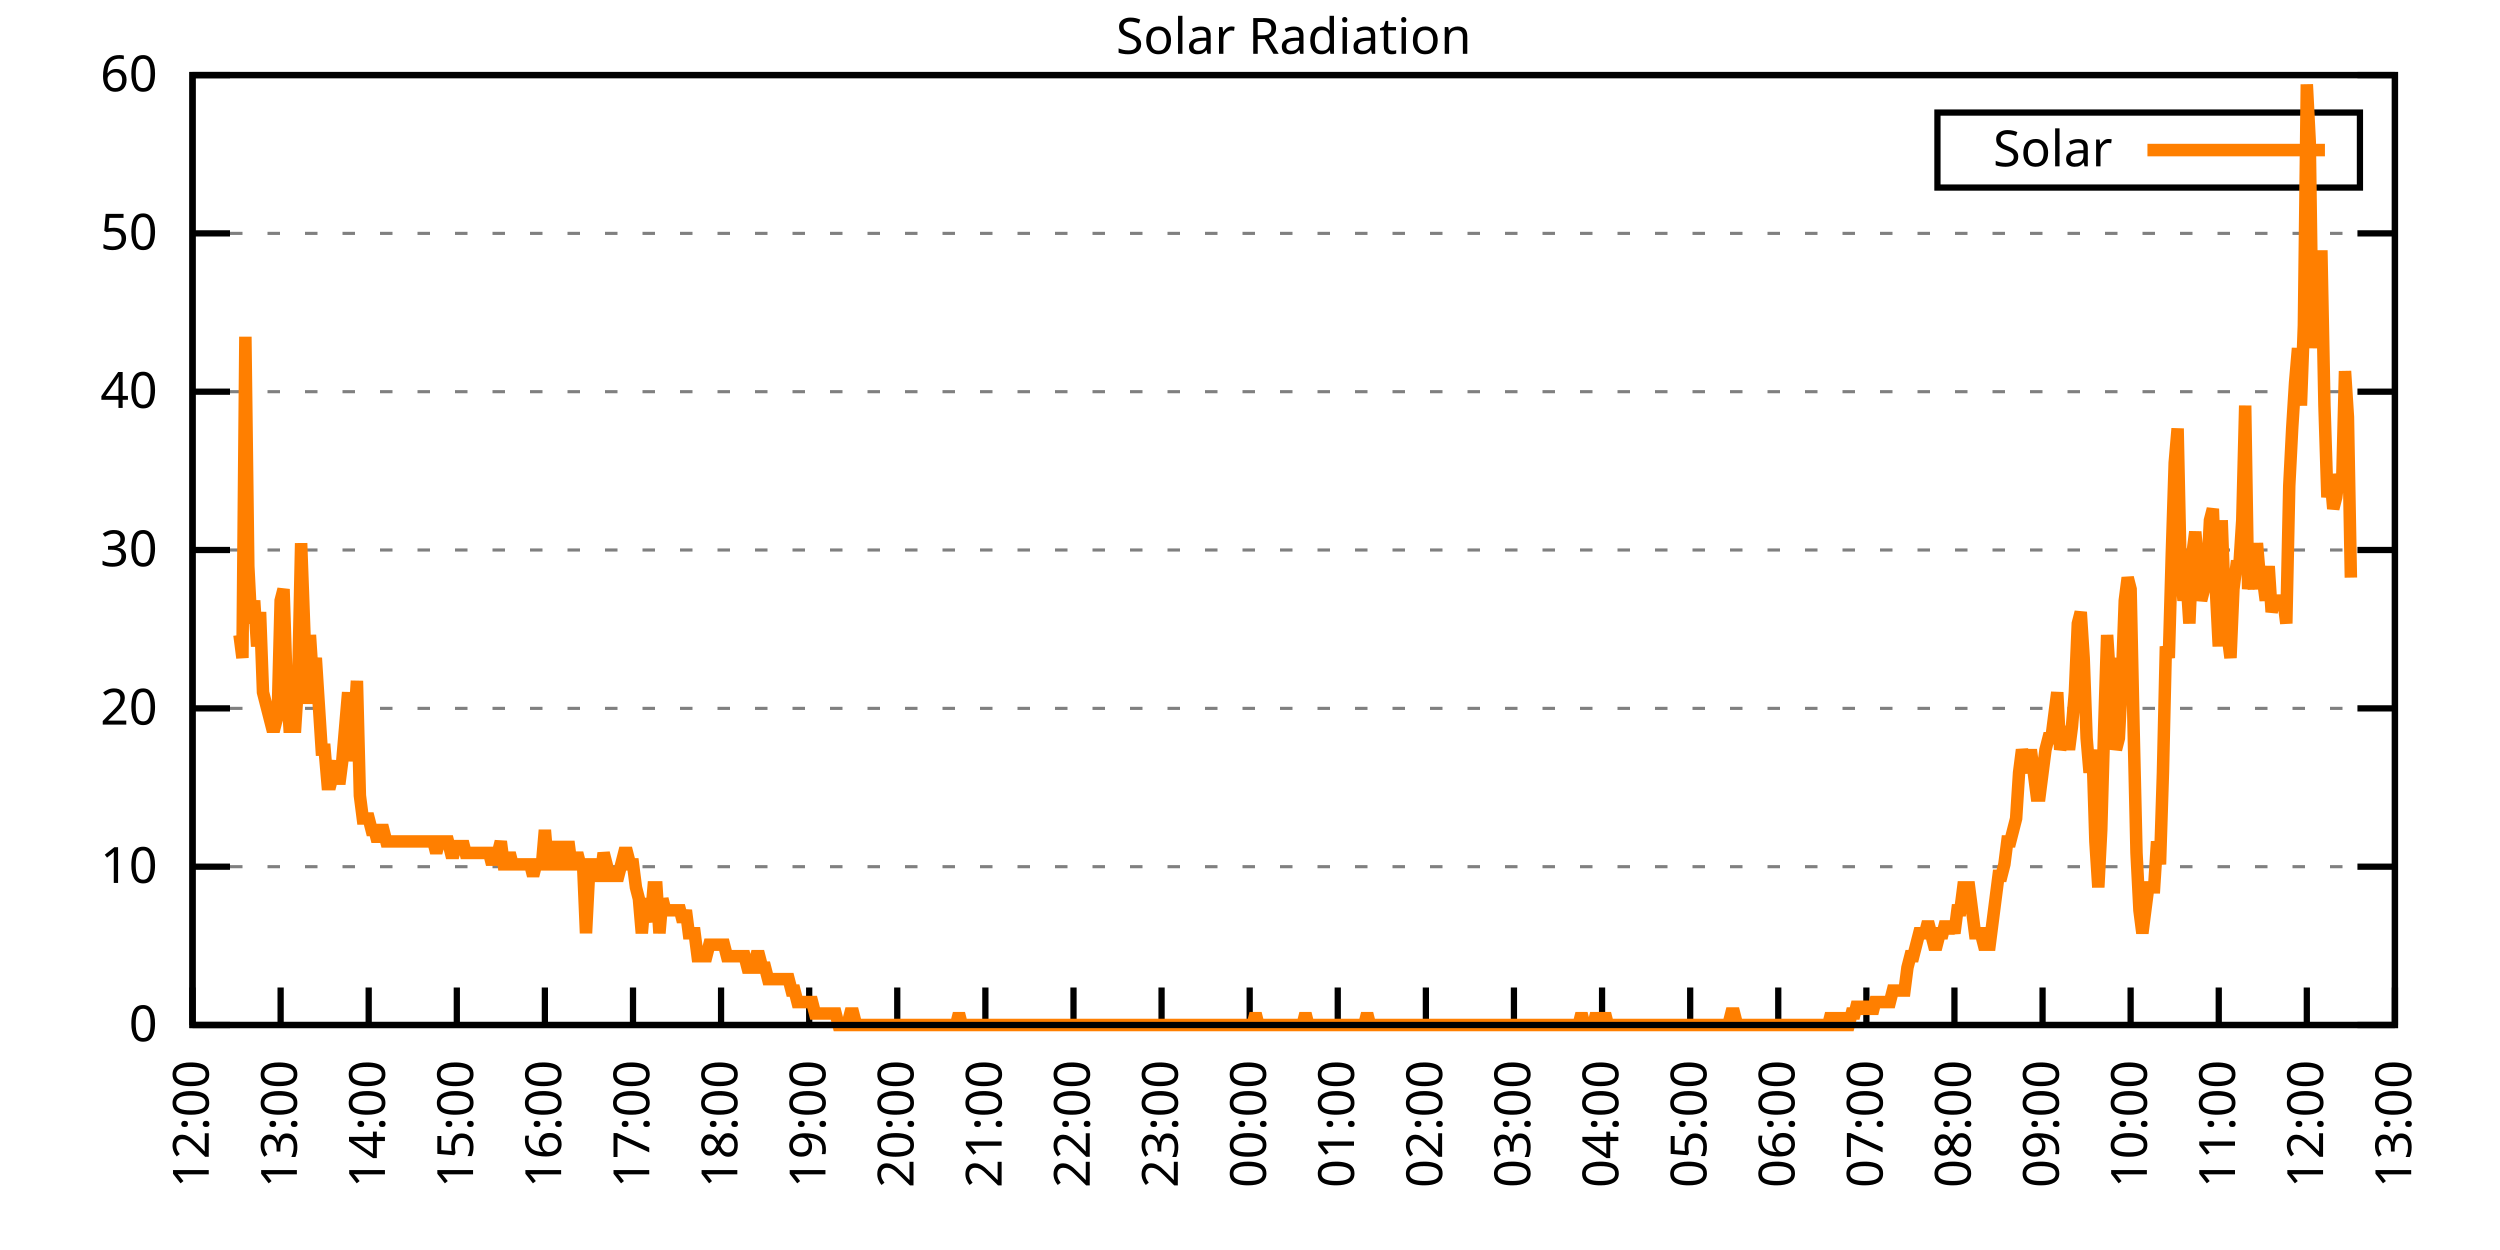
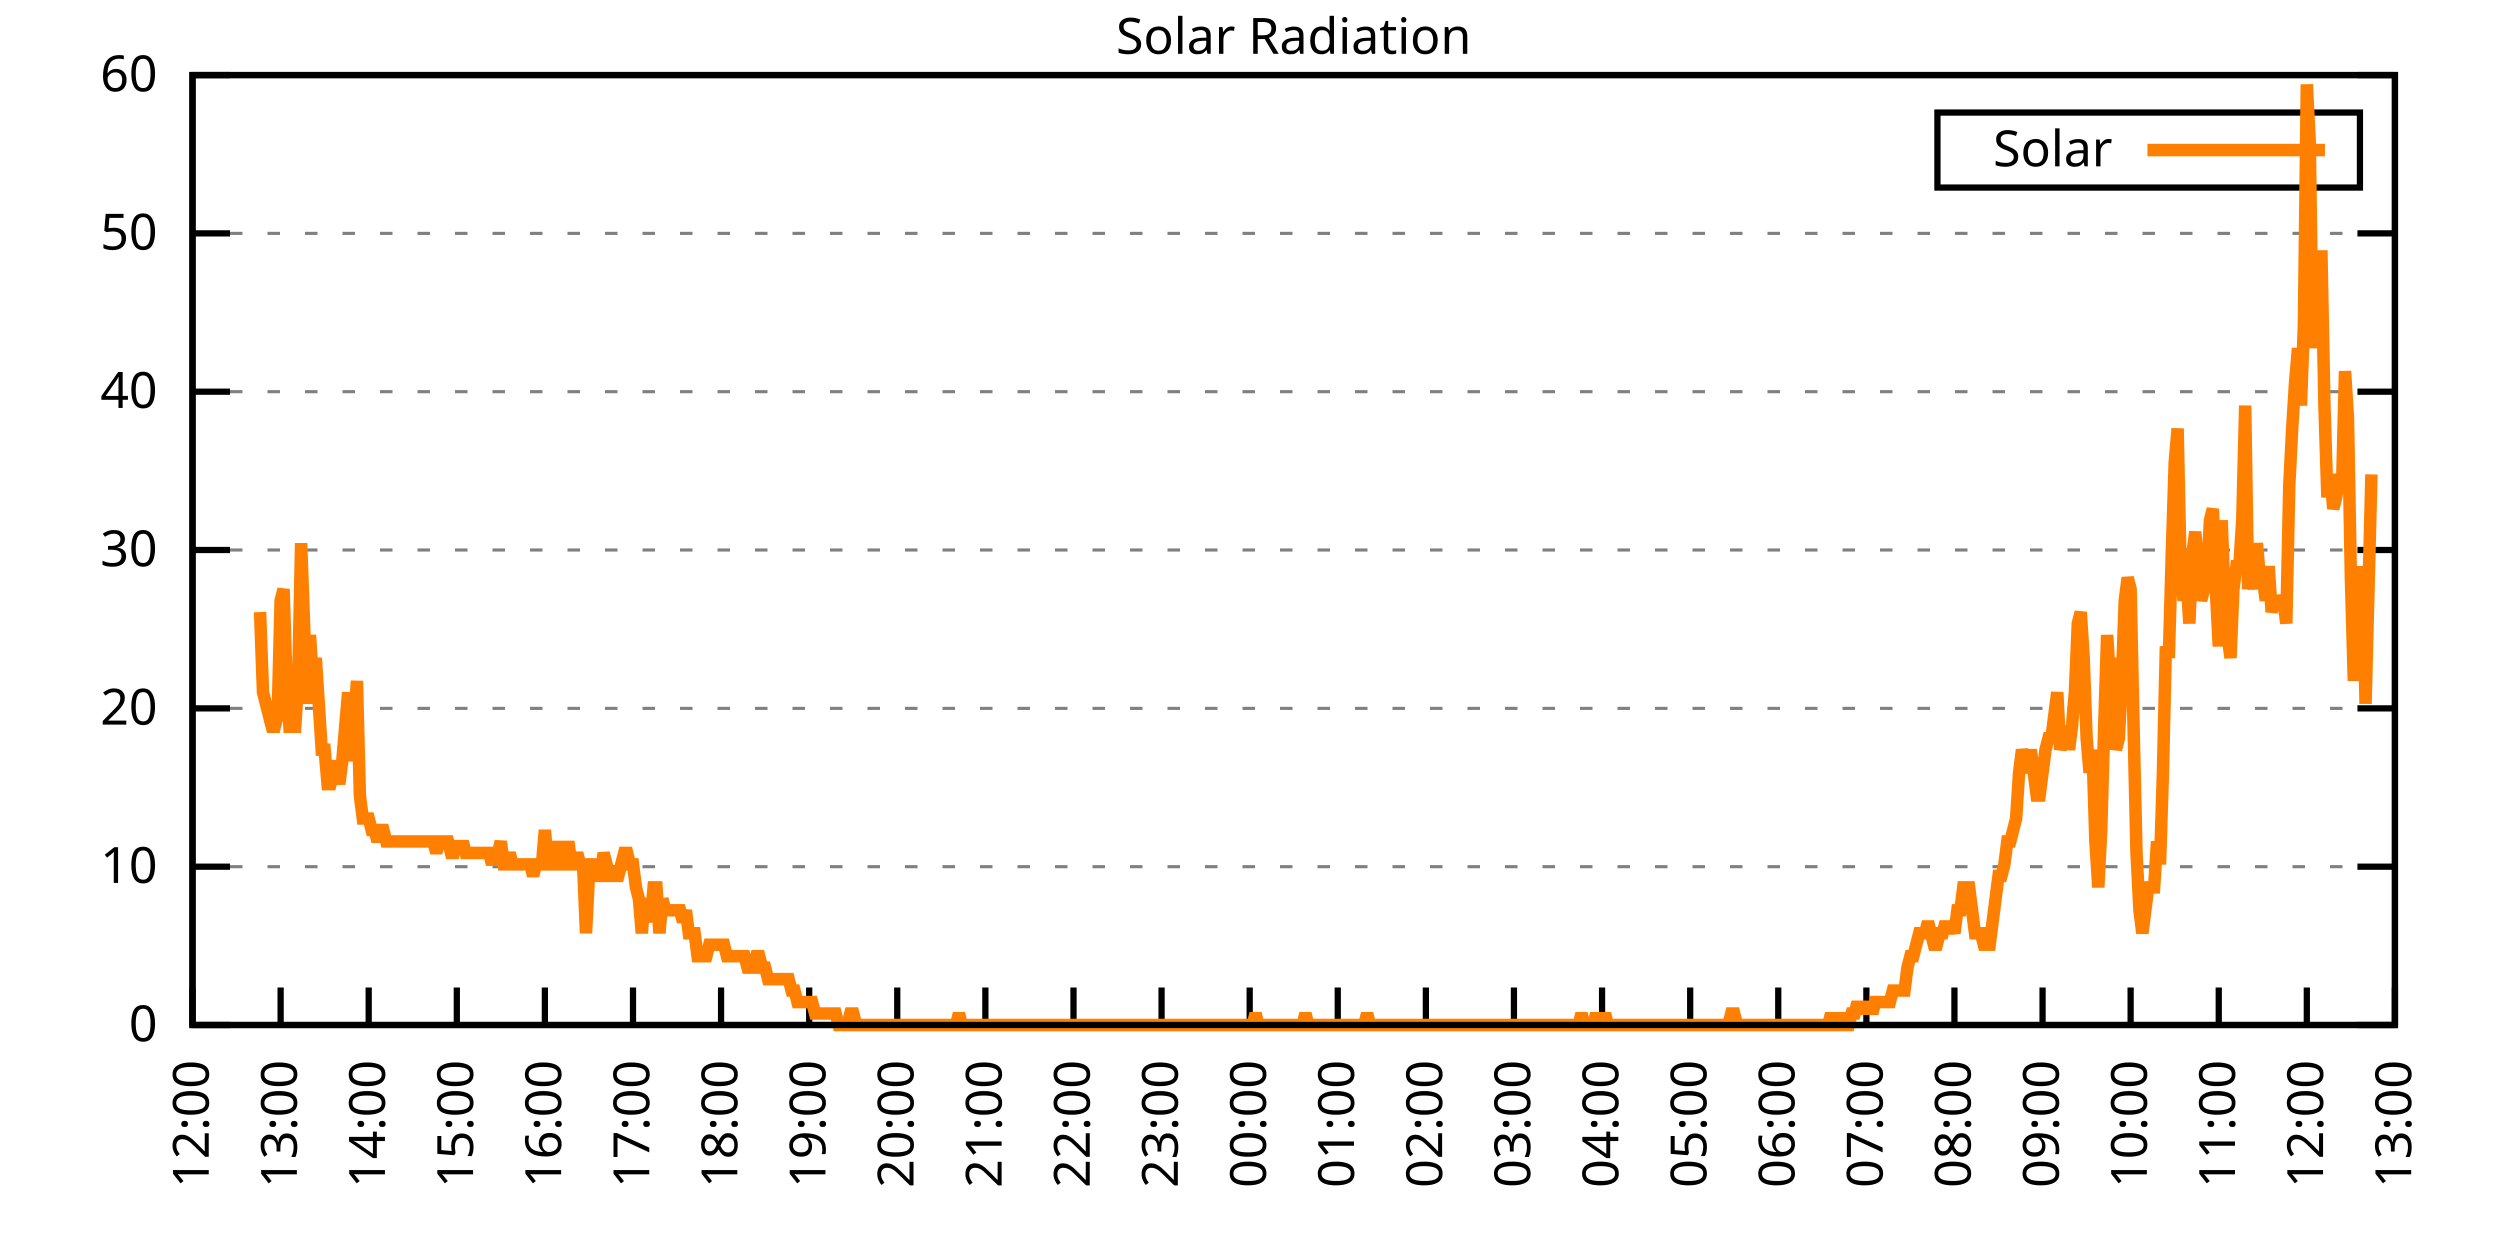
<svg xmlns="http://www.w3.org/2000/svg" xmlns:xlink="http://www.w3.org/1999/xlink" width="400" height="200" viewBox="0 0 400 200">
  <g id="gnuplot_canvas">
    <rect x="0" y="0" width="400" height="200" fill="none" />
    <defs>
      <circle id="gpDot" r="0.5" stroke-width="0.5" stroke="currentColor" />
      <path id="gpPt0" stroke-width="0.333" stroke="currentColor" d="M-1,0 h2 M0,-1 v2" />
      <path id="gpPt1" stroke-width="0.333" stroke="currentColor" d="M-1,-1 L1,1 M1,-1 L-1,1" />
      <path id="gpPt2" stroke-width="0.333" stroke="currentColor" d="M-1,0 L1,0 M0,-1 L0,1 M-1,-1 L1,1 M-1,1 L1,-1" />
      <rect id="gpPt3" stroke-width="0.333" stroke="currentColor" x="-1" y="-1" width="2" height="2" />
      <rect id="gpPt4" stroke-width="0.333" stroke="currentColor" fill="currentColor" x="-1" y="-1" width="2" height="2" />
      <circle id="gpPt5" stroke-width="0.333" stroke="currentColor" cx="0" cy="0" r="1" />
      <use xlink:href="#gpPt5" id="gpPt6" fill="currentColor" stroke="none" />
      <path id="gpPt7" stroke-width="0.333" stroke="currentColor" d="M0,-1.33 L-1.33,0.67 L1.33,0.67 z" />
      <use xlink:href="#gpPt7" id="gpPt8" fill="currentColor" stroke="none" />
      <use xlink:href="#gpPt7" id="gpPt9" stroke="currentColor" transform="rotate(180)" />
      <use xlink:href="#gpPt9" id="gpPt10" fill="currentColor" stroke="none" />
      <use xlink:href="#gpPt3" id="gpPt11" stroke="currentColor" transform="rotate(45)" />
      <use xlink:href="#gpPt11" id="gpPt12" fill="currentColor" stroke="none" />
      <path id="gpPt13" stroke-width="0.333" stroke="currentColor" d="M0,1.330 L1.265,0.411 L0.782,-1.067 L-0.782,-1.076 L-1.265,0.411 z" />
      <use xlink:href="#gpPt13" id="gpPt14" fill="currentColor" stroke="none" />
      <filter id="textbox" filterUnits="objectBoundingBox" x="0" y="0" height="1" width="1">
        <feFlood flood-color="white" flood-opacity="1" result="bgnd" />
        <feComposite in="SourceGraphic" in2="bgnd" operator="atop" />
      </filter>
      <filter id="greybox" filterUnits="objectBoundingBox" x="0" y="0" height="1" width="1">
        <feFlood flood-color="lightgrey" flood-opacity="1" result="grey" />
        <feComposite in="SourceGraphic" in2="grey" operator="atop" />
      </filter>
    </defs>
    <g fill="none" color="white" stroke="currentColor" stroke-width="1.00" stroke-linecap="butt" stroke-linejoin="miter">
</g>
    <g fill="none" color="black" stroke="currentColor" stroke-width="1.00" stroke-linecap="butt" stroke-linejoin="miter">
      <g stroke="none" shape-rendering="crispEdges">
        <polygon fill="rgb(255, 255, 255)" points="30.80,164.00 383.18,164.00 383.18,12.02 30.80,12.02 " />
      </g>
    </g>
    <g fill="none" color="black" stroke="currentColor" stroke-width="1.00" stroke-linecap="butt" stroke-linejoin="miter">
</g>
    <g fill="none" color="black" stroke="black" stroke-width="0.50" stroke-linecap="butt" stroke-linejoin="miter">
</g>
    <g fill="none" color="gray" stroke="currentColor" stroke-width="0.50" stroke-linecap="butt" stroke-linejoin="miter">
      <path stroke="gray" stroke-dasharray="2,4" class="gridline" d="M30.80,164.00 L383.19,164.00  " />
    </g>
    <g fill="none" color="gray" stroke="gray" stroke-width="1.00" stroke-linecap="butt" stroke-linejoin="miter">
</g>
    <g fill="none" color="black" stroke="currentColor" stroke-width="1.00" stroke-linecap="butt" stroke-linejoin="miter">
      <path stroke="black" d="M30.80,164.00 L36.80,164.00 M383.19,164.00 L377.19,164.00  " />
      <g transform="translate(25.20,166.60)" stroke="none" fill="black" font-family="Sans" font-size="8.00" text-anchor="end">
        <text>
          <tspan font-family="Sans"> 0</tspan>
        </text>
      </g>
    </g>
    <g fill="none" color="black" stroke="currentColor" stroke-width="1.00" stroke-linecap="butt" stroke-linejoin="miter">
</g>
    <g fill="none" color="black" stroke="black" stroke-width="0.50" stroke-linecap="butt" stroke-linejoin="miter">
</g>
    <g fill="none" color="gray" stroke="currentColor" stroke-width="0.50" stroke-linecap="butt" stroke-linejoin="miter">
      <path stroke="gray" stroke-dasharray="2,4" class="gridline" d="M30.80,138.67 L383.19,138.67  " />
    </g>
    <g fill="none" color="gray" stroke="gray" stroke-width="1.00" stroke-linecap="butt" stroke-linejoin="miter">
</g>
    <g fill="none" color="black" stroke="currentColor" stroke-width="1.00" stroke-linecap="butt" stroke-linejoin="miter">
      <path stroke="black" d="M30.80,138.67 L36.80,138.67 M383.19,138.67 L377.19,138.67  " />
      <g transform="translate(25.20,141.27)" stroke="none" fill="black" font-family="Sans" font-size="8.00" text-anchor="end">
        <text>
          <tspan font-family="Sans"> 10</tspan>
        </text>
      </g>
    </g>
    <g fill="none" color="black" stroke="currentColor" stroke-width="1.00" stroke-linecap="butt" stroke-linejoin="miter">
</g>
    <g fill="none" color="black" stroke="black" stroke-width="0.50" stroke-linecap="butt" stroke-linejoin="miter">
</g>
    <g fill="none" color="gray" stroke="currentColor" stroke-width="0.50" stroke-linecap="butt" stroke-linejoin="miter">
      <path stroke="gray" stroke-dasharray="2,4" class="gridline" d="M30.80,113.34 L383.19,113.34  " />
    </g>
    <g fill="none" color="gray" stroke="gray" stroke-width="1.00" stroke-linecap="butt" stroke-linejoin="miter">
</g>
    <g fill="none" color="black" stroke="currentColor" stroke-width="1.00" stroke-linecap="butt" stroke-linejoin="miter">
      <path stroke="black" d="M30.80,113.34 L36.80,113.34 M383.19,113.34 L377.19,113.34  " />
      <g transform="translate(25.20,115.94)" stroke="none" fill="black" font-family="Sans" font-size="8.00" text-anchor="end">
        <text>
          <tspan font-family="Sans"> 20</tspan>
        </text>
      </g>
    </g>
    <g fill="none" color="black" stroke="currentColor" stroke-width="1.00" stroke-linecap="butt" stroke-linejoin="miter">
</g>
    <g fill="none" color="black" stroke="black" stroke-width="0.50" stroke-linecap="butt" stroke-linejoin="miter">
</g>
    <g fill="none" color="gray" stroke="currentColor" stroke-width="0.50" stroke-linecap="butt" stroke-linejoin="miter">
      <path stroke="gray" stroke-dasharray="2,4" class="gridline" d="M30.80,88.00 L383.19,88.00  " />
    </g>
    <g fill="none" color="gray" stroke="gray" stroke-width="1.00" stroke-linecap="butt" stroke-linejoin="miter">
</g>
    <g fill="none" color="black" stroke="currentColor" stroke-width="1.00" stroke-linecap="butt" stroke-linejoin="miter">
      <path stroke="black" d="M30.80,88.00 L36.80,88.00 M383.19,88.00 L377.19,88.00  " />
      <g transform="translate(25.20,90.60)" stroke="none" fill="black" font-family="Sans" font-size="8.00" text-anchor="end">
        <text>
          <tspan font-family="Sans"> 30</tspan>
        </text>
      </g>
    </g>
    <g fill="none" color="black" stroke="currentColor" stroke-width="1.00" stroke-linecap="butt" stroke-linejoin="miter">
</g>
    <g fill="none" color="black" stroke="black" stroke-width="0.50" stroke-linecap="butt" stroke-linejoin="miter">
</g>
    <g fill="none" color="gray" stroke="currentColor" stroke-width="0.50" stroke-linecap="butt" stroke-linejoin="miter">
      <path stroke="gray" stroke-dasharray="2,4" class="gridline" d="M30.80,62.67 L383.19,62.67  " />
    </g>
    <g fill="none" color="gray" stroke="gray" stroke-width="1.00" stroke-linecap="butt" stroke-linejoin="miter">
</g>
    <g fill="none" color="black" stroke="currentColor" stroke-width="1.00" stroke-linecap="butt" stroke-linejoin="miter">
      <path stroke="black" d="M30.80,62.67 L36.80,62.67 M383.19,62.67 L377.19,62.67  " />
      <g transform="translate(25.20,65.27)" stroke="none" fill="black" font-family="Sans" font-size="8.00" text-anchor="end">
        <text>
          <tspan font-family="Sans"> 40</tspan>
        </text>
      </g>
    </g>
    <g fill="none" color="black" stroke="currentColor" stroke-width="1.00" stroke-linecap="butt" stroke-linejoin="miter">
</g>
    <g fill="none" color="black" stroke="black" stroke-width="0.50" stroke-linecap="butt" stroke-linejoin="miter">
</g>
    <g fill="none" color="gray" stroke="currentColor" stroke-width="0.50" stroke-linecap="butt" stroke-linejoin="miter">
      <path stroke="gray" stroke-dasharray="2,4" class="gridline" d="M30.80,37.34 L383.19,37.34  " />
    </g>
    <g fill="none" color="gray" stroke="gray" stroke-width="1.00" stroke-linecap="butt" stroke-linejoin="miter">
</g>
    <g fill="none" color="black" stroke="currentColor" stroke-width="1.00" stroke-linecap="butt" stroke-linejoin="miter">
      <path stroke="black" d="M30.80,37.34 L36.80,37.34 M383.19,37.34 L377.19,37.34  " />
      <g transform="translate(25.20,39.94)" stroke="none" fill="black" font-family="Sans" font-size="8.00" text-anchor="end">
        <text>
          <tspan font-family="Sans"> 50</tspan>
        </text>
      </g>
    </g>
    <g fill="none" color="black" stroke="currentColor" stroke-width="1.00" stroke-linecap="butt" stroke-linejoin="miter">
</g>
    <g fill="none" color="black" stroke="black" stroke-width="0.50" stroke-linecap="butt" stroke-linejoin="miter">
</g>
    <g fill="none" color="gray" stroke="currentColor" stroke-width="0.50" stroke-linecap="butt" stroke-linejoin="miter">
      <path stroke="gray" stroke-dasharray="2,4" class="gridline" d="M30.80,12.01 L383.19,12.01  " />
    </g>
    <g fill="none" color="gray" stroke="gray" stroke-width="1.00" stroke-linecap="butt" stroke-linejoin="miter">
</g>
    <g fill="none" color="black" stroke="currentColor" stroke-width="1.00" stroke-linecap="butt" stroke-linejoin="miter">
      <path stroke="black" d="M30.80,12.01 L36.80,12.01 M383.19,12.01 L377.19,12.01  " />
      <g transform="translate(25.20,14.61)" stroke="none" fill="black" font-family="Sans" font-size="8.00" text-anchor="end">
        <text>
          <tspan font-family="Sans"> 60</tspan>
        </text>
      </g>
    </g>
    <g fill="none" color="black" stroke="currentColor" stroke-width="1.00" stroke-linecap="butt" stroke-linejoin="miter">
      <path stroke="black" d="M30.80,164.00 L30.80,158.00  " />
      <g transform="translate(33.40,169.60) rotate(270.00)" stroke="none" fill="black" font-family="Sans" font-size="8.00" text-anchor="end">
        <text>
          <tspan font-family="Sans">12:00</tspan>
        </text>
      </g>
    </g>
    <g fill="none" color="black" stroke="currentColor" stroke-width="1.00" stroke-linecap="butt" stroke-linejoin="miter">
      <path stroke="black" d="M44.90,164.00 L44.90,158.00  " />
      <g transform="translate(47.50,169.60) rotate(270.00)" stroke="none" fill="black" font-family="Sans" font-size="8.00" text-anchor="end">
        <text>
          <tspan font-family="Sans">13:00</tspan>
        </text>
      </g>
    </g>
    <g fill="none" color="black" stroke="currentColor" stroke-width="1.00" stroke-linecap="butt" stroke-linejoin="miter">
      <path stroke="black" d="M58.99,164.00 L58.99,158.00  " />
      <g transform="translate(61.59,169.60) rotate(270.00)" stroke="none" fill="black" font-family="Sans" font-size="8.00" text-anchor="end">
        <text>
          <tspan font-family="Sans">14:00</tspan>
        </text>
      </g>
    </g>
    <g fill="none" color="black" stroke="currentColor" stroke-width="1.00" stroke-linecap="butt" stroke-linejoin="miter">
      <path stroke="black" d="M73.09,164.00 L73.09,158.00  " />
      <g transform="translate(75.69,169.60) rotate(270.00)" stroke="none" fill="black" font-family="Sans" font-size="8.00" text-anchor="end">
        <text>
          <tspan font-family="Sans">15:00</tspan>
        </text>
      </g>
    </g>
    <g fill="none" color="black" stroke="currentColor" stroke-width="1.00" stroke-linecap="butt" stroke-linejoin="miter">
      <path stroke="black" d="M87.18,164.00 L87.18,158.00  " />
      <g transform="translate(89.78,169.60) rotate(270.00)" stroke="none" fill="black" font-family="Sans" font-size="8.00" text-anchor="end">
        <text>
          <tspan font-family="Sans">16:00</tspan>
        </text>
      </g>
    </g>
    <g fill="none" color="black" stroke="currentColor" stroke-width="1.00" stroke-linecap="butt" stroke-linejoin="miter">
      <path stroke="black" d="M101.28,164.00 L101.28,158.00  " />
      <g transform="translate(103.88,169.60) rotate(270.00)" stroke="none" fill="black" font-family="Sans" font-size="8.00" text-anchor="end">
        <text>
          <tspan font-family="Sans">17:00</tspan>
        </text>
      </g>
    </g>
    <g fill="none" color="black" stroke="currentColor" stroke-width="1.00" stroke-linecap="butt" stroke-linejoin="miter">
      <path stroke="black" d="M115.37,164.00 L115.37,158.00  " />
      <g transform="translate(117.97,169.60) rotate(270.00)" stroke="none" fill="black" font-family="Sans" font-size="8.00" text-anchor="end">
        <text>
          <tspan font-family="Sans">18:00</tspan>
        </text>
      </g>
    </g>
    <g fill="none" color="black" stroke="currentColor" stroke-width="1.00" stroke-linecap="butt" stroke-linejoin="miter">
      <path stroke="black" d="M129.47,164.00 L129.47,158.00  " />
      <g transform="translate(132.07,169.60) rotate(270.00)" stroke="none" fill="black" font-family="Sans" font-size="8.00" text-anchor="end">
        <text>
          <tspan font-family="Sans">19:00</tspan>
        </text>
      </g>
    </g>
    <g fill="none" color="black" stroke="currentColor" stroke-width="1.00" stroke-linecap="butt" stroke-linejoin="miter">
      <path stroke="black" d="M143.56,164.00 L143.56,158.00  " />
      <g transform="translate(146.16,169.60) rotate(270.00)" stroke="none" fill="black" font-family="Sans" font-size="8.00" text-anchor="end">
        <text>
          <tspan font-family="Sans">20:00</tspan>
        </text>
      </g>
    </g>
    <g fill="none" color="black" stroke="currentColor" stroke-width="1.00" stroke-linecap="butt" stroke-linejoin="miter">
      <path stroke="black" d="M157.66,164.00 L157.66,158.00  " />
      <g transform="translate(160.26,169.60) rotate(270.00)" stroke="none" fill="black" font-family="Sans" font-size="8.00" text-anchor="end">
        <text>
          <tspan font-family="Sans">21:00</tspan>
        </text>
      </g>
    </g>
    <g fill="none" color="black" stroke="currentColor" stroke-width="1.00" stroke-linecap="butt" stroke-linejoin="miter">
      <path stroke="black" d="M171.76,164.00 L171.76,158.00  " />
      <g transform="translate(174.36,169.60) rotate(270.00)" stroke="none" fill="black" font-family="Sans" font-size="8.00" text-anchor="end">
        <text>
          <tspan font-family="Sans">22:00</tspan>
        </text>
      </g>
    </g>
    <g fill="none" color="black" stroke="currentColor" stroke-width="1.00" stroke-linecap="butt" stroke-linejoin="miter">
      <path stroke="black" d="M185.85,164.00 L185.85,158.00  " />
      <g transform="translate(188.45,169.60) rotate(270.00)" stroke="none" fill="black" font-family="Sans" font-size="8.00" text-anchor="end">
        <text>
          <tspan font-family="Sans">23:00</tspan>
        </text>
      </g>
    </g>
    <g fill="none" color="black" stroke="currentColor" stroke-width="1.00" stroke-linecap="butt" stroke-linejoin="miter">
      <path stroke="black" d="M199.95,164.00 L199.95,158.00  " />
      <g transform="translate(202.55,169.60) rotate(270.00)" stroke="none" fill="black" font-family="Sans" font-size="8.00" text-anchor="end">
        <text>
          <tspan font-family="Sans">00:00</tspan>
        </text>
      </g>
    </g>
    <g fill="none" color="black" stroke="currentColor" stroke-width="1.00" stroke-linecap="butt" stroke-linejoin="miter">
      <path stroke="black" d="M214.04,164.00 L214.04,158.00  " />
      <g transform="translate(216.64,169.60) rotate(270.00)" stroke="none" fill="black" font-family="Sans" font-size="8.00" text-anchor="end">
        <text>
          <tspan font-family="Sans">01:00</tspan>
        </text>
      </g>
    </g>
    <g fill="none" color="black" stroke="currentColor" stroke-width="1.00" stroke-linecap="butt" stroke-linejoin="miter">
      <path stroke="black" d="M228.14,164.00 L228.14,158.00  " />
      <g transform="translate(230.74,169.60) rotate(270.00)" stroke="none" fill="black" font-family="Sans" font-size="8.00" text-anchor="end">
        <text>
          <tspan font-family="Sans">02:00</tspan>
        </text>
      </g>
    </g>
    <g fill="none" color="black" stroke="currentColor" stroke-width="1.00" stroke-linecap="butt" stroke-linejoin="miter">
      <path stroke="black" d="M242.23,164.00 L242.23,158.00  " />
      <g transform="translate(244.83,169.60) rotate(270.00)" stroke="none" fill="black" font-family="Sans" font-size="8.00" text-anchor="end">
        <text>
          <tspan font-family="Sans">03:00</tspan>
        </text>
      </g>
    </g>
    <g fill="none" color="black" stroke="currentColor" stroke-width="1.00" stroke-linecap="butt" stroke-linejoin="miter">
      <path stroke="black" d="M256.33,164.00 L256.33,158.00  " />
      <g transform="translate(258.93,169.60) rotate(270.00)" stroke="none" fill="black" font-family="Sans" font-size="8.00" text-anchor="end">
        <text>
          <tspan font-family="Sans">04:00</tspan>
        </text>
      </g>
    </g>
    <g fill="none" color="black" stroke="currentColor" stroke-width="1.00" stroke-linecap="butt" stroke-linejoin="miter">
      <path stroke="black" d="M270.43,164.00 L270.43,158.00  " />
      <g transform="translate(273.03,169.60) rotate(270.00)" stroke="none" fill="black" font-family="Sans" font-size="8.00" text-anchor="end">
        <text>
          <tspan font-family="Sans">05:00</tspan>
        </text>
      </g>
    </g>
    <g fill="none" color="black" stroke="currentColor" stroke-width="1.00" stroke-linecap="butt" stroke-linejoin="miter">
      <path stroke="black" d="M284.52,164.00 L284.52,158.00  " />
      <g transform="translate(287.12,169.60) rotate(270.00)" stroke="none" fill="black" font-family="Sans" font-size="8.00" text-anchor="end">
        <text>
          <tspan font-family="Sans">06:00</tspan>
        </text>
      </g>
    </g>
    <g fill="none" color="black" stroke="currentColor" stroke-width="1.00" stroke-linecap="butt" stroke-linejoin="miter">
      <path stroke="black" d="M298.62,164.00 L298.62,158.00  " />
      <g transform="translate(301.22,169.60) rotate(270.00)" stroke="none" fill="black" font-family="Sans" font-size="8.00" text-anchor="end">
        <text>
          <tspan font-family="Sans">07:00</tspan>
        </text>
      </g>
    </g>
    <g fill="none" color="black" stroke="currentColor" stroke-width="1.00" stroke-linecap="butt" stroke-linejoin="miter">
      <path stroke="black" d="M312.71,164.00 L312.71,158.00  " />
      <g transform="translate(315.31,169.60) rotate(270.00)" stroke="none" fill="black" font-family="Sans" font-size="8.00" text-anchor="end">
        <text>
          <tspan font-family="Sans">08:00</tspan>
        </text>
      </g>
    </g>
    <g fill="none" color="black" stroke="currentColor" stroke-width="1.00" stroke-linecap="butt" stroke-linejoin="miter">
      <path stroke="black" d="M326.81,164.00 L326.81,158.00  " />
      <g transform="translate(329.41,169.60) rotate(270.00)" stroke="none" fill="black" font-family="Sans" font-size="8.00" text-anchor="end">
        <text>
          <tspan font-family="Sans">09:00</tspan>
        </text>
      </g>
    </g>
    <g fill="none" color="black" stroke="currentColor" stroke-width="1.00" stroke-linecap="butt" stroke-linejoin="miter">
      <path stroke="black" d="M340.90,164.00 L340.90,158.00  " />
      <g transform="translate(343.50,169.60) rotate(270.00)" stroke="none" fill="black" font-family="Sans" font-size="8.00" text-anchor="end">
        <text>
          <tspan font-family="Sans">10:00</tspan>
        </text>
      </g>
    </g>
    <g fill="none" color="black" stroke="currentColor" stroke-width="1.00" stroke-linecap="butt" stroke-linejoin="miter">
      <path stroke="black" d="M355.00,164.00 L355.00,158.00  " />
      <g transform="translate(357.60,169.60) rotate(270.00)" stroke="none" fill="black" font-family="Sans" font-size="8.00" text-anchor="end">
        <text>
          <tspan font-family="Sans">11:00</tspan>
        </text>
      </g>
    </g>
    <g fill="none" color="black" stroke="currentColor" stroke-width="1.00" stroke-linecap="butt" stroke-linejoin="miter">
      <path stroke="black" d="M369.09,164.00 L369.09,158.00  " />
      <g transform="translate(371.69,169.60) rotate(270.00)" stroke="none" fill="black" font-family="Sans" font-size="8.00" text-anchor="end">
        <text>
          <tspan font-family="Sans">12:00</tspan>
        </text>
      </g>
    </g>
    <g fill="none" color="black" stroke="currentColor" stroke-width="1.00" stroke-linecap="butt" stroke-linejoin="miter">
      <path stroke="black" d="M383.19,164.00 L383.19,158.00  " />
      <g transform="translate(385.79,169.60) rotate(270.00)" stroke="none" fill="black" font-family="Sans" font-size="8.00" text-anchor="end">
        <text>
          <tspan font-family="Sans">13:00</tspan>
        </text>
      </g>
    </g>
    <g fill="none" color="black" stroke="currentColor" stroke-width="1.00" stroke-linecap="butt" stroke-linejoin="miter">
</g>
    <g fill="none" color="black" stroke="currentColor" stroke-width="1.00" stroke-linecap="butt" stroke-linejoin="miter">
      <path stroke="black" d="M30.80,12.01 L30.80,164.00 L383.19,164.00 L383.19,12.01 L30.80,12.01 Z  " />
    </g>
    <g fill="none" color="black" stroke="currentColor" stroke-width="1.00" stroke-linecap="butt" stroke-linejoin="miter">
</g>
    <g fill="none" color="black" stroke="currentColor" stroke-width="1.00" stroke-linecap="butt" stroke-linejoin="miter">
      <path stroke="black" d="M309.99,30.01 L309.99,18.01 L377.59,18.01 L377.59,30.01 L309.99,30.01 Z  " />
    </g>
    <g id="Solar_Radiation_plot_1">
      <g fill="none" color="white" stroke="black" stroke-width="2.00" stroke-linecap="butt" stroke-linejoin="miter">
</g>
      <g fill="none" color="black" stroke="currentColor" stroke-width="2.00" stroke-linecap="butt" stroke-linejoin="miter">
        <g transform="translate(337.99,26.61)" stroke="none" fill="black" font-family="Sans" font-size="8.00" text-anchor="end">
          <text>
            <tspan font-family="Sans">Solar</tspan>
          </text>
        </g>
      </g>
      <g fill="none" color="black" stroke="currentColor" stroke-width="2.00" stroke-linecap="butt" stroke-linejoin="miter">
-         <path stroke="rgb(255, 127,   0)" d="M343.59,24.01 L371.99,24.01 M38.32,101.60 L38.79,105.27 L39.26,53.88 L39.73,90.59 L40.20,99.76 L40.67,96.09   L41.14,103.43 L41.61,97.93 L42.08,110.77 L42.55,112.61 L43.02,114.44 L43.49,116.28 L43.96,116.28 L44.43,114.44   L44.90,96.09 L45.37,94.26 L45.84,108.94 L46.31,116.28 L46.78,116.28 L47.24,116.28 L47.71,108.94 L48.18,86.91   L48.65,99.76 L49.12,112.61 L49.59,101.60 L50.06,108.94 L50.53,105.27 L51.00,112.61 L51.47,119.95 L51.94,119.95   L52.41,125.46 L52.88,125.46 L53.35,123.62 L53.82,121.79 L54.29,125.46 L54.76,121.79 L55.23,116.28 L55.70,110.77   L56.17,121.79 L56.64,116.28 L57.11,108.94 L57.58,127.29 L58.05,130.96 L58.52,130.96 L58.99,130.96 L59.46,132.80   L59.93,132.80 L60.40,134.63 L60.87,132.80 L61.34,132.80 L61.81,134.63 L62.28,134.63 L62.75,134.63 L63.22,134.63   L63.69,134.63 L64.16,134.63 L64.63,134.63 L65.10,134.63 L65.57,134.63 L66.04,134.63 L66.51,134.63 L66.98,134.63   L67.45,134.63 L67.92,134.63 L68.39,134.63 L68.86,134.63 L69.33,134.63 L69.80,136.47 L70.27,134.63 L70.74,134.63   L71.21,134.63 L71.68,134.63 L72.15,136.47 L72.62,136.47 L73.09,134.63 L73.56,136.47 L74.03,134.63 L74.50,136.47   L74.97,136.47 L75.44,136.47 L75.91,136.47 L76.38,136.47 L76.85,136.47 L77.32,136.47 L77.79,136.47 L78.26,136.47   L78.73,138.30 L79.19,136.47 L79.66,136.47 L80.13,134.63 L80.60,138.30 L81.07,138.30 L81.54,136.47 L82.01,138.30   L82.48,138.30 L82.95,138.30 L83.42,138.30 L83.89,138.30 L84.36,138.30 L84.83,138.30 L85.30,140.14 L85.77,138.30   L86.24,138.30 L86.71,138.30 L87.18,132.80 L87.65,138.30 L88.12,138.30 L88.59,138.30 L89.06,134.63 L89.53,138.30   L90.00,138.30 L90.47,138.30 L90.94,134.63 L91.41,138.30 L91.88,138.30 L92.35,136.47 L92.82,138.30 L93.29,138.30   L93.76,149.32 L94.23,140.14 L94.70,138.30 L95.17,138.30 L95.64,140.14 L96.11,140.14 L96.58,136.47 L97.05,138.30   L97.52,140.14 L97.99,140.14 L98.46,140.14 L98.93,140.14 L99.40,138.30 L99.87,136.47 L100.34,136.47 L100.81,138.30   L101.28,138.30 L101.75,141.98 L102.22,143.81 L102.69,149.32 L103.16,143.81 L103.63,145.65 L104.10,147.48 L104.57,141.98   L105.04,141.98 L105.51,149.32 L105.98,143.81 L106.45,145.65 L106.92,145.65 L107.39,145.65 L107.86,145.65 L108.33,145.65   L108.80,145.65 L109.27,147.48 L109.74,145.65 L110.21,149.32 L110.68,149.32 L111.14,149.32 L111.61,152.99 L112.08,152.99   L112.55,152.99 L113.02,152.99 L113.49,151.15 L113.96,151.15 L114.43,151.15 L114.90,151.15 L115.37,151.15 L115.84,151.15   L116.31,152.99 L116.78,152.99 L117.25,152.99 L117.72,152.99 L118.19,152.99 L118.66,152.99 L119.13,152.99 L119.60,154.82   L120.07,154.82 L120.54,154.82 L121.01,152.99 L121.48,152.99 L121.95,154.82 L122.42,154.82 L122.89,156.66 L123.36,156.66   L123.83,156.66 L124.30,156.66 L124.77,156.66 L125.24,156.66 L125.71,156.66 L126.18,156.66 L126.65,158.49 L127.12,158.49   L127.59,160.33 L128.06,160.33 L128.53,160.33 L129.00,160.33 L129.47,160.33 L129.94,160.33 L130.41,162.16 L130.88,162.16   L131.35,162.16 L131.82,162.16 L132.29,162.16 L132.76,162.16 L133.23,162.16 L133.70,162.16 L134.17,164.00 L134.64,164.00   L135.11,164.00 L135.58,164.00 L136.05,162.16 L136.52,162.16 L136.99,164.00 L137.46,164.00 L137.93,164.00 L138.40,164.00   L138.87,164.00 L139.34,164.00 L139.81,164.00 L140.28,164.00 L140.75,164.00 L141.22,164.00 L141.69,164.00 L142.16,164.00   L142.63,164.00 L143.09,164.00 L143.56,164.00 L144.03,164.00 L144.50,164.00 L144.97,164.00 L145.44,164.00 L145.91,164.00   L146.38,164.00 L146.85,164.00 L147.32,164.00 L147.79,164.00 L148.26,164.00 L148.73,164.00 L149.20,164.00 L149.67,164.00   L150.14,164.00 L150.61,164.00 L151.08,164.00 L151.55,164.00 L152.02,164.00 L152.49,164.00 L152.96,164.00 L153.43,162.16   L153.90,164.00 L154.37,164.00 L154.84,164.00 L155.31,164.00 L155.78,164.00 L156.25,164.00 L156.72,164.00 L157.19,164.00   L157.66,164.00 L158.13,164.00 L158.60,164.00 L159.07,164.00 L159.54,164.00 L160.01,164.00 L160.48,164.00 L160.95,164.00   L161.42,164.00 L161.89,164.00 L162.36,164.00 L162.83,164.00 L163.30,164.00 L163.77,164.00 L164.24,164.00 L164.71,164.00   L165.18,164.00 L165.65,164.00 L166.12,164.00 L166.59,164.00 L167.06,164.00 L167.53,164.00 L168.00,164.00 L168.47,164.00   L168.94,164.00 L169.41,164.00 L169.88,164.00 L170.35,164.00 L170.82,164.00 L171.29,164.00 L171.76,164.00 L172.23,164.00   L172.70,164.00 L173.17,164.00 L173.64,164.00 L174.11,164.00 L174.58,164.00 L175.04,164.00 L175.51,164.00 L175.98,164.00   L176.45,164.00 L176.92,164.00 L177.39,164.00 L177.86,164.00 L178.33,164.00 L178.80,164.00 L179.27,164.00 L179.74,164.00   L180.21,164.00 L180.68,164.00 L181.15,164.00 L181.62,164.00 L182.09,164.00 L182.56,164.00 L183.03,164.00 L183.50,164.00   L183.97,164.00 L184.44,164.00 L184.91,164.00 L185.38,164.00 L185.85,164.00 L186.32,164.00 L186.79,164.00 L187.26,164.00   L187.73,164.00 L188.20,164.00 L188.67,164.00 L189.14,164.00 L189.61,164.00 L190.08,164.00 L190.55,164.00 L191.02,164.00   L191.49,164.00 L191.96,164.00 L192.43,164.00 L192.90,164.00 L193.37,164.00 L193.84,164.00 L194.31,164.00 L194.78,164.00   L195.25,164.00 L195.72,164.00 L196.19,164.00 L196.66,164.00 L197.13,164.00 L197.60,164.00 L198.07,164.00 L198.54,164.00   L199.01,164.00 L199.48,164.00 L199.95,164.00 L200.42,164.00 L200.89,162.16 L201.36,164.00 L201.83,164.00 L202.30,164.00   L202.77,164.00 L203.24,164.00 L203.71,164.00 L204.18,164.00 L204.65,164.00 L205.12,164.00 L205.59,164.00 L206.06,164.00   L206.53,164.00 L207.00,164.00 L207.46,164.00 L207.93,164.00 L208.40,164.00 L208.87,162.16 L209.34,164.00 L209.81,164.00   L210.28,164.00 L210.75,164.00 L211.22,164.00 L211.69,164.00 L212.16,164.00 L212.63,164.00 L213.10,164.00 L213.57,164.00   L214.04,164.00 L214.51,164.00 L214.98,164.00 L215.45,164.00 L215.92,164.00 L216.39,164.00 L216.86,164.00 L217.33,164.00   L217.80,164.00 L218.27,164.00 L218.74,162.16 L219.21,164.00 L219.68,164.00 L220.15,164.00 L220.62,164.00 L221.09,164.00   L221.56,164.00 L222.03,164.00 L222.50,164.00 L222.97,164.00 L223.44,164.00 L223.91,164.00 L224.38,164.00 L224.85,164.00   L225.32,164.00 L225.79,164.00 L226.26,164.00 L226.73,164.00 L227.20,164.00 L227.67,164.00 L228.14,164.00 L228.61,164.00   L229.08,164.00 L229.55,164.00 L230.02,164.00 L230.49,164.00 L230.96,164.00 L231.43,164.00 L231.90,164.00 L232.37,164.00   L232.84,164.00 L233.31,164.00 L233.78,164.00 L234.25,164.00 L234.72,164.00 L235.19,164.00 L235.66,164.00 L236.13,164.00   L236.60,164.00 L237.07,164.00 L237.54,164.00 L238.01,164.00 L238.48,164.00 L238.95,164.00 L239.41,164.00 L239.88,164.00   L240.35,164.00 L240.82,164.00 L241.29,164.00 L241.76,164.00 L242.23,164.00 L242.70,164.00 L243.17,164.00 L243.64,164.00   L244.11,164.00 L244.58,164.00 L245.05,164.00 L245.52,164.00 L245.99,164.00 L246.46,164.00 L246.93,164.00 L247.40,164.00   L247.87,164.00 L248.34,164.00 L248.81,164.00 L249.28,164.00 L249.75,164.00 L250.22,164.00 L250.69,164.00 L251.16,164.00   L251.63,164.00 L252.10,164.00 L252.57,164.00 L253.04,162.16 L253.51,164.00 L253.98,164.00 L254.45,164.00 L254.92,164.00   L255.39,162.16 L255.86,164.00 L256.33,164.00 L256.80,162.16 L257.27,164.00 L257.74,164.00 L258.21,164.00 L258.68,164.00   L259.15,164.00 L259.62,164.00 L260.09,164.00 L260.56,164.00 L261.03,164.00 L261.50,164.00 L261.97,164.00 L262.44,164.00   L262.91,164.00 L263.38,164.00 L263.85,164.00 L264.32,164.00 L264.79,164.00 L265.26,164.00 L265.73,164.00 L266.20,164.00   L266.67,164.00 L267.14,164.00 L267.61,164.00 L268.08,164.00 L268.55,164.00 L269.02,164.00 L269.49,164.00 L269.96,164.00   L270.43,164.00 L270.90,164.00 L271.36,164.00 L271.83,164.00 L272.30,164.00 L272.77,164.00 L273.24,164.00 L273.71,164.00   L274.18,164.00 L274.65,164.00 L275.12,164.00 L275.59,164.00 L276.06,164.00 L276.53,164.00 L277.00,162.16 L277.47,162.16   L277.94,164.00 L278.41,164.00 L278.88,164.00 L279.35,164.00 L279.82,164.00 L280.29,164.00 L280.76,164.00 L281.23,164.00   L281.70,164.00 L282.17,164.00 L282.64,164.00 L283.11,164.00 L283.58,164.00 L284.05,164.00 L284.52,164.00 L284.99,164.00   L285.46,164.00 L285.93,164.00 L286.40,164.00 L286.87,164.00 L287.34,164.00 L287.81,164.00 L288.28,164.00 L288.75,164.00   L289.22,164.00 L289.69,164.00 L290.16,164.00 L290.63,164.00 L291.10,164.00 L291.57,164.00 L292.04,164.00 L292.51,164.00   L292.98,162.16 L293.45,164.00 L293.92,164.00 L294.39,164.00 L294.86,162.16 L295.33,164.00 L295.80,164.00 L296.27,162.16   L296.74,162.16 L297.21,160.33 L297.68,162.16 L298.15,160.33 L298.62,162.16 L299.09,160.33 L299.56,162.16 L300.03,160.33   L300.50,160.33 L300.97,160.33 L301.44,160.33 L301.91,160.33 L302.38,160.33 L302.85,158.49 L303.31,158.49 L303.78,158.49   L304.25,158.49 L304.72,158.49 L305.19,154.82 L305.66,152.99 L306.13,152.99 L306.60,151.15 L307.07,149.32 L307.54,149.32   L308.01,149.32 L308.48,147.48 L308.95,149.32 L309.42,151.15 L309.89,151.15 L310.36,149.32 L310.83,149.32 L311.30,147.48   L311.77,149.32 L312.24,147.48 L312.71,149.32 L313.18,145.65 L313.65,145.65 L314.12,141.98 L314.59,141.98 L315.06,141.98   L315.53,145.65 L316.00,149.32 L316.47,149.32 L316.94,149.32 L317.41,151.15 L317.88,151.15 L318.35,151.15 L318.82,147.48   L319.29,143.81 L319.76,140.14 L320.23,140.14 L320.70,138.30 L321.17,134.63 L321.64,134.63 L322.11,132.80 L322.58,130.96   L323.05,123.62 L323.52,119.95 L323.99,121.79 L324.46,123.62 L324.93,119.95 L325.40,123.62 L325.87,127.29 L326.34,127.29   L326.81,123.62 L327.28,119.95 L327.75,118.12 L328.22,118.12 L328.69,114.44 L329.16,110.77 L329.63,119.95 L330.10,118.12   L330.57,116.28 L331.04,119.95 L331.51,116.28 L331.98,110.77 L332.45,99.76 L332.92,97.93 L333.39,105.27 L333.86,118.12   L334.33,123.62 L334.80,119.95 L335.26,134.63 L335.73,141.98 L336.20,132.80 L336.67,116.28 L337.14,101.60 L337.61,108.94   L338.08,105.27 L338.55,119.95 L339.02,118.12 L339.49,108.94 L339.96,96.09 L340.43,92.42 L340.90,94.26 L341.37,116.28   L341.84,136.47 L342.31,145.65 L342.78,149.32 L343.25,145.65 L343.72,141.98 L344.19,141.98 L344.66,141.98 L345.13,134.63   L345.60,138.30 L346.07,123.62 L346.54,103.43 L347.01,105.27 L347.48,88.75 L347.95,74.07 L348.42,68.56 L348.89,90.59   L349.36,96.09 L349.83,92.42 L350.30,99.76 L350.77,88.75 L351.24,85.08 L351.71,90.59 L352.18,96.09 L352.65,94.26   L353.12,92.42 L353.59,83.24 L354.06,81.41 L354.53,94.26 L355.00,103.43 L355.47,83.24 L355.94,96.09 L356.41,101.60   L356.88,105.27 L357.35,94.26 L357.82,90.59 L358.29,90.59 L358.76,83.24 L359.23,64.89 L359.70,94.26 L360.17,90.59   L360.64,94.26 L361.11,86.91 L361.58,92.42 L362.05,92.42 L362.52,96.09 L362.99,90.59 L363.46,97.93 L363.93,96.09   L364.40,96.09 L364.87,96.09 L365.34,96.09 L365.81,99.76 L366.28,77.74 L366.75,68.56 L367.21,61.22 L367.68,55.71   L368.15,64.89 L368.62,52.04 L369.09,13.50 L369.56,22.68 L370.03,55.71 L370.50,44.70 L370.97,41.03 L371.44,41.03   L371.91,64.89 L372.38,79.57 L372.85,75.90 L373.32,81.41 L373.79,79.57 L374.26,75.90 L374.73,77.74 L375.20,59.38   L375.67,66.73 L376.14,92.42  " />
+         <path stroke="rgb(255, 127,   0)" d="M343.59,24.01 L371.99,24.01 M41.61,97.93 L42.08,110.77 L42.55,112.61 L43.02,114.44 L43.49,116.28 L43.96,116.28   L44.43,114.44 L44.90,96.09 L45.37,94.26 L45.84,108.94 L46.31,116.28 L46.78,116.28 L47.24,116.28 L47.71,108.94   L48.18,86.91 L48.65,99.76 L49.12,112.61 L49.59,101.60 L50.06,108.94 L50.53,105.27 L51.00,112.61 L51.47,119.95   L51.94,119.95 L52.41,125.46 L52.88,125.46 L53.35,123.62 L53.82,121.79 L54.29,125.46 L54.76,121.79 L55.23,116.28   L55.70,110.77 L56.17,121.79 L56.64,116.28 L57.11,108.94 L57.58,127.29 L58.05,130.96 L58.52,130.96 L58.99,130.96   L59.46,132.80 L59.93,132.80 L60.40,134.63 L60.87,132.80 L61.34,132.80 L61.81,134.63 L62.28,134.63 L62.75,134.63   L63.22,134.63 L63.69,134.63 L64.16,134.63 L64.63,134.63 L65.10,134.63 L65.57,134.63 L66.04,134.63 L66.51,134.63   L66.98,134.63 L67.45,134.63 L67.92,134.63 L68.39,134.63 L68.86,134.63 L69.33,134.63 L69.80,136.47 L70.27,134.63   L70.74,134.63 L71.21,134.63 L71.68,134.63 L72.15,136.47 L72.62,136.47 L73.09,134.63 L73.56,136.47 L74.03,134.63   L74.50,136.47 L74.97,136.47 L75.44,136.47 L75.91,136.47 L76.38,136.47 L76.85,136.47 L77.32,136.47 L77.79,136.47   L78.26,136.47 L78.73,138.30 L79.19,136.47 L79.66,136.47 L80.13,134.63 L80.60,138.30 L81.07,138.30 L81.54,136.47   L82.01,138.30 L82.48,138.30 L82.95,138.30 L83.42,138.30 L83.89,138.30 L84.36,138.30 L84.83,138.30 L85.30,140.14   L85.77,138.30 L86.24,138.30 L86.71,138.30 L87.18,132.80 L87.65,138.30 L88.12,138.30 L88.59,138.30 L89.06,134.63   L89.53,138.30 L90.00,138.30 L90.47,138.30 L90.94,134.63 L91.41,138.30 L91.88,138.30 L92.35,136.47 L92.82,138.30   L93.29,138.30 L93.76,149.32 L94.23,140.14 L94.70,138.30 L95.17,138.30 L95.64,140.14 L96.11,140.14 L96.58,136.47   L97.05,138.30 L97.52,140.14 L97.99,140.14 L98.46,140.14 L98.93,140.14 L99.40,138.30 L99.87,136.47 L100.34,136.47   L100.81,138.30 L101.28,138.30 L101.75,141.98 L102.22,143.81 L102.69,149.32 L103.16,143.81 L103.63,145.65 L104.10,147.48   L104.57,141.98 L105.04,141.98 L105.51,149.32 L105.98,143.81 L106.45,145.65 L106.92,145.65 L107.39,145.65 L107.86,145.65   L108.33,145.65 L108.80,145.65 L109.27,147.48 L109.74,145.65 L110.21,149.32 L110.68,149.32 L111.14,149.32 L111.61,152.99   L112.08,152.99 L112.55,152.99 L113.02,152.99 L113.49,151.15 L113.96,151.15 L114.43,151.15 L114.90,151.15 L115.37,151.15   L115.84,151.15 L116.31,152.99 L116.78,152.99 L117.25,152.99 L117.72,152.99 L118.19,152.99 L118.66,152.99 L119.13,152.99   L119.60,154.82 L120.07,154.82 L120.54,154.82 L121.01,152.99 L121.48,152.99 L121.95,154.82 L122.42,154.82 L122.89,156.66   L123.36,156.66 L123.83,156.66 L124.30,156.66 L124.77,156.66 L125.24,156.66 L125.71,156.66 L126.18,156.66 L126.65,158.49   L127.12,158.49 L127.59,160.33 L128.06,160.33 L128.53,160.33 L129.00,160.33 L129.47,160.33 L129.94,160.33 L130.41,162.16   L130.88,162.16 L131.35,162.16 L131.82,162.16 L132.29,162.16 L132.76,162.16 L133.23,162.16 L133.70,162.16 L134.17,164.00   L134.64,164.00 L135.11,164.00 L135.58,164.00 L136.05,162.16 L136.52,162.16 L136.99,164.00 L137.46,164.00 L137.93,164.00   L138.40,164.00 L138.87,164.00 L139.34,164.00 L139.81,164.00 L140.28,164.00 L140.75,164.00 L141.22,164.00 L141.69,164.00   L142.16,164.00 L142.63,164.00 L143.09,164.00 L143.56,164.00 L144.03,164.00 L144.50,164.00 L144.97,164.00 L145.44,164.00   L145.91,164.00 L146.38,164.00 L146.85,164.00 L147.32,164.00 L147.79,164.00 L148.26,164.00 L148.73,164.00 L149.20,164.00   L149.67,164.00 L150.14,164.00 L150.61,164.00 L151.08,164.00 L151.55,164.00 L152.02,164.00 L152.49,164.00 L152.96,164.00   L153.43,162.16 L153.90,164.00 L154.37,164.00 L154.84,164.00 L155.31,164.00 L155.78,164.00 L156.25,164.00 L156.72,164.00   L157.19,164.00 L157.66,164.00 L158.13,164.00 L158.60,164.00 L159.07,164.00 L159.54,164.00 L160.01,164.00 L160.48,164.00   L160.95,164.00 L161.42,164.00 L161.89,164.00 L162.36,164.00 L162.83,164.00 L163.30,164.00 L163.77,164.00 L164.24,164.00   L164.71,164.00 L165.18,164.00 L165.65,164.00 L166.12,164.00 L166.59,164.00 L167.06,164.00 L167.53,164.00 L168.00,164.00   L168.47,164.00 L168.94,164.00 L169.41,164.00 L169.88,164.00 L170.35,164.00 L170.82,164.00 L171.29,164.00 L171.76,164.00   L172.23,164.00 L172.70,164.00 L173.17,164.00 L173.64,164.00 L174.11,164.00 L174.58,164.00 L175.04,164.00 L175.51,164.00   L175.98,164.00 L176.45,164.00 L176.92,164.00 L177.39,164.00 L177.86,164.00 L178.33,164.00 L178.80,164.00 L179.27,164.00   L179.74,164.00 L180.21,164.00 L180.68,164.00 L181.15,164.00 L181.62,164.00 L182.09,164.00 L182.56,164.00 L183.03,164.00   L183.50,164.00 L183.97,164.00 L184.44,164.00 L184.91,164.00 L185.38,164.00 L185.85,164.00 L186.32,164.00 L186.79,164.00   L187.26,164.00 L187.73,164.00 L188.20,164.00 L188.67,164.00 L189.14,164.00 L189.61,164.00 L190.08,164.00 L190.55,164.00   L191.02,164.00 L191.49,164.00 L191.96,164.00 L192.43,164.00 L192.90,164.00 L193.37,164.00 L193.84,164.00 L194.31,164.00   L194.78,164.00 L195.25,164.00 L195.72,164.00 L196.19,164.00 L196.66,164.00 L197.13,164.00 L197.60,164.00 L198.07,164.00   L198.54,164.00 L199.01,164.00 L199.48,164.00 L199.95,164.00 L200.42,164.00 L200.89,162.16 L201.36,164.00 L201.83,164.00   L202.30,164.00 L202.77,164.00 L203.24,164.00 L203.71,164.00 L204.18,164.00 L204.65,164.00 L205.12,164.00 L205.59,164.00   L206.06,164.00 L206.53,164.00 L207.00,164.00 L207.46,164.00 L207.93,164.00 L208.40,164.00 L208.87,162.16 L209.34,164.00   L209.81,164.00 L210.28,164.00 L210.75,164.00 L211.22,164.00 L211.69,164.00 L212.16,164.00 L212.63,164.00 L213.10,164.00   L213.57,164.00 L214.04,164.00 L214.51,164.00 L214.98,164.00 L215.45,164.00 L215.92,164.00 L216.39,164.00 L216.86,164.00   L217.33,164.00 L217.80,164.00 L218.27,164.00 L218.74,162.16 L219.21,164.00 L219.68,164.00 L220.15,164.00 L220.62,164.00   L221.09,164.00 L221.56,164.00 L222.03,164.00 L222.50,164.00 L222.97,164.00 L223.44,164.00 L223.91,164.00 L224.38,164.00   L224.85,164.00 L225.32,164.00 L225.79,164.00 L226.26,164.00 L226.73,164.00 L227.20,164.00 L227.67,164.00 L228.14,164.00   L228.61,164.00 L229.08,164.00 L229.55,164.00 L230.02,164.00 L230.49,164.00 L230.96,164.00 L231.43,164.00 L231.90,164.00   L232.37,164.00 L232.84,164.00 L233.31,164.00 L233.78,164.00 L234.25,164.00 L234.72,164.00 L235.19,164.00 L235.66,164.00   L236.13,164.00 L236.60,164.00 L237.07,164.00 L237.54,164.00 L238.01,164.00 L238.48,164.00 L238.95,164.00 L239.41,164.00   L239.88,164.00 L240.35,164.00 L240.82,164.00 L241.29,164.00 L241.76,164.00 L242.23,164.00 L242.70,164.00 L243.17,164.00   L243.64,164.00 L244.11,164.00 L244.58,164.00 L245.05,164.00 L245.52,164.00 L245.99,164.00 L246.46,164.00 L246.93,164.00   L247.40,164.00 L247.87,164.00 L248.34,164.00 L248.81,164.00 L249.28,164.00 L249.75,164.00 L250.22,164.00 L250.69,164.00   L251.16,164.00 L251.63,164.00 L252.10,164.00 L252.57,164.00 L253.04,162.16 L253.51,164.00 L253.98,164.00 L254.45,164.00   L254.92,164.00 L255.39,162.16 L255.86,164.00 L256.33,164.00 L256.80,162.16 L257.27,164.00 L257.74,164.00 L258.21,164.00   L258.68,164.00 L259.15,164.00 L259.62,164.00 L260.09,164.00 L260.56,164.00 L261.03,164.00 L261.50,164.00 L261.97,164.00   L262.44,164.00 L262.91,164.00 L263.38,164.00 L263.85,164.00 L264.32,164.00 L264.79,164.00 L265.26,164.00 L265.73,164.00   L266.20,164.00 L266.67,164.00 L267.14,164.00 L267.61,164.00 L268.08,164.00 L268.55,164.00 L269.02,164.00 L269.49,164.00   L269.96,164.00 L270.43,164.00 L270.90,164.00 L271.36,164.00 L271.83,164.00 L272.30,164.00 L272.77,164.00 L273.24,164.00   L273.71,164.00 L274.18,164.00 L274.65,164.00 L275.12,164.00 L275.59,164.00 L276.06,164.00 L276.53,164.00 L277.00,162.16   L277.47,162.16 L277.94,164.00 L278.41,164.00 L278.88,164.00 L279.35,164.00 L279.82,164.00 L280.29,164.00 L280.76,164.00   L281.23,164.00 L281.70,164.00 L282.17,164.00 L282.64,164.00 L283.11,164.00 L283.58,164.00 L284.05,164.00 L284.52,164.00   L284.99,164.00 L285.46,164.00 L285.93,164.00 L286.40,164.00 L286.87,164.00 L287.34,164.00 L287.81,164.00 L288.28,164.00   L288.75,164.00 L289.22,164.00 L289.69,164.00 L290.16,164.00 L290.63,164.00 L291.10,164.00 L291.57,164.00 L292.04,164.00   L292.51,164.00 L292.98,162.16 L293.45,164.00 L293.92,164.00 L294.39,164.00 L294.86,162.16 L295.33,164.00 L295.80,164.00   L296.27,162.16 L296.74,162.16 L297.21,160.33 L297.68,162.16 L298.15,160.33 L298.62,162.16 L299.09,160.33 L299.56,162.16   L300.03,160.33 L300.50,160.33 L300.97,160.33 L301.44,160.33 L301.91,160.33 L302.38,160.33 L302.85,158.49 L303.31,158.49   L303.78,158.49 L304.25,158.49 L304.72,158.49 L305.19,154.82 L305.66,152.99 L306.13,152.99 L306.60,151.15 L307.07,149.32   L307.54,149.32 L308.01,149.32 L308.48,147.48 L308.95,149.32 L309.42,151.15 L309.89,151.15 L310.36,149.32 L310.83,149.32   L311.30,147.48 L311.77,149.32 L312.24,147.48 L312.71,149.32 L313.18,145.65 L313.65,145.65 L314.12,141.98 L314.59,141.98   L315.06,141.98 L315.53,145.65 L316.00,149.32 L316.47,149.32 L316.94,149.32 L317.41,151.15 L317.88,151.15 L318.35,151.15   L318.82,147.48 L319.29,143.81 L319.76,140.14 L320.23,140.14 L320.70,138.30 L321.17,134.63 L321.64,134.63 L322.11,132.80   L322.58,130.96 L323.05,123.62 L323.52,119.95 L323.99,121.79 L324.46,123.62 L324.93,119.95 L325.40,123.62 L325.87,127.29   L326.34,127.29 L326.81,123.62 L327.28,119.95 L327.75,118.12 L328.22,118.12 L328.69,114.44 L329.16,110.77 L329.63,119.95   L330.10,118.12 L330.57,116.28 L331.04,119.95 L331.51,116.28 L331.98,110.77 L332.45,99.76 L332.92,97.93 L333.39,105.27   L333.86,118.12 L334.33,123.62 L334.80,119.95 L335.26,134.63 L335.73,141.98 L336.20,132.80 L336.67,116.28 L337.14,101.60   L337.61,108.94 L338.08,105.27 L338.55,119.95 L339.02,118.12 L339.49,108.94 L339.96,96.09 L340.43,92.42 L340.90,94.26   L341.37,116.28 L341.84,136.47 L342.31,145.65 L342.78,149.32 L343.25,145.65 L343.72,141.98 L344.19,141.98 L344.66,141.98   L345.13,134.63 L345.60,138.30 L346.07,123.62 L346.54,103.43 L347.01,105.27 L347.48,88.75 L347.95,74.07 L348.42,68.56   L348.89,90.59 L349.36,96.09 L349.83,92.42 L350.30,99.76 L350.77,88.75 L351.24,85.08 L351.71,90.59 L352.18,96.09   L352.65,94.26 L353.12,92.42 L353.59,83.24 L354.06,81.41 L354.53,94.26 L355.00,103.43 L355.47,83.24 L355.94,96.09   L356.41,101.60 L356.88,105.27 L357.35,94.26 L357.82,90.59 L358.29,90.59 L358.76,83.24 L359.23,64.89 L359.70,94.26   L360.17,90.59 L360.64,94.26 L361.11,86.91 L361.58,92.42 L362.05,92.42 L362.52,96.09 L362.99,90.59 L363.46,97.93   L363.93,96.09 L364.40,96.09 L364.87,96.09 L365.34,96.09 L365.81,99.76 L366.28,77.74 L366.75,68.56 L367.21,61.22   L367.68,55.71 L368.15,64.89 L368.62,52.04 L369.09,13.50 L369.56,22.68 L370.03,55.71 L370.50,44.70 L370.97,41.03   L371.44,41.03 L371.91,64.89 L372.38,79.57 L372.85,75.90 L373.32,81.41 L373.79,79.57 L374.26,75.90 L374.73,77.74   L375.20,59.38 L375.67,66.73 L376.14,92.42 L376.61,108.94 L377.08,90.59 L377.55,101.60 L378.02,90.59 L378.49,112.61   L378.96,94.26 L379.43,75.90  " />
      </g>
    </g>
    <g fill="none" color="black" stroke="currentColor" stroke-width="2.00" stroke-linecap="butt" stroke-linejoin="miter">
</g>
    <g fill="none" color="black" stroke="black" stroke-width="1.00" stroke-linecap="butt" stroke-linejoin="miter">
</g>
    <g fill="none" color="black" stroke="currentColor" stroke-width="1.00" stroke-linecap="butt" stroke-linejoin="miter">
      <path stroke="black" d="M30.80,12.01 L30.80,164.00 L383.19,164.00 L383.19,12.01 L30.80,12.01 Z  " />
      <g transform="translate(6.80,88.01) rotate(270.00)" stroke="none" fill="black" font-family="Sans" font-size="8.00" text-anchor="middle">
        <text />
      </g>
    </g>
    <g fill="none" color="black" stroke="currentColor" stroke-width="1.00" stroke-linecap="butt" stroke-linejoin="miter">
</g>
    <g fill="none" color="black" stroke="currentColor" stroke-width="1.00" stroke-linecap="butt" stroke-linejoin="miter">
      <g transform="translate(206.99,8.61)" stroke="none" fill="black" font-family="Sans" font-size="8.00" text-anchor="middle">
        <text>
          <tspan font-family="Sans">Solar Radiation</tspan>
        </text>
      </g>
    </g>
    <g fill="none" color="black" stroke="currentColor" stroke-width="1.00" stroke-linecap="butt" stroke-linejoin="miter">
</g>
  </g>
</svg>
